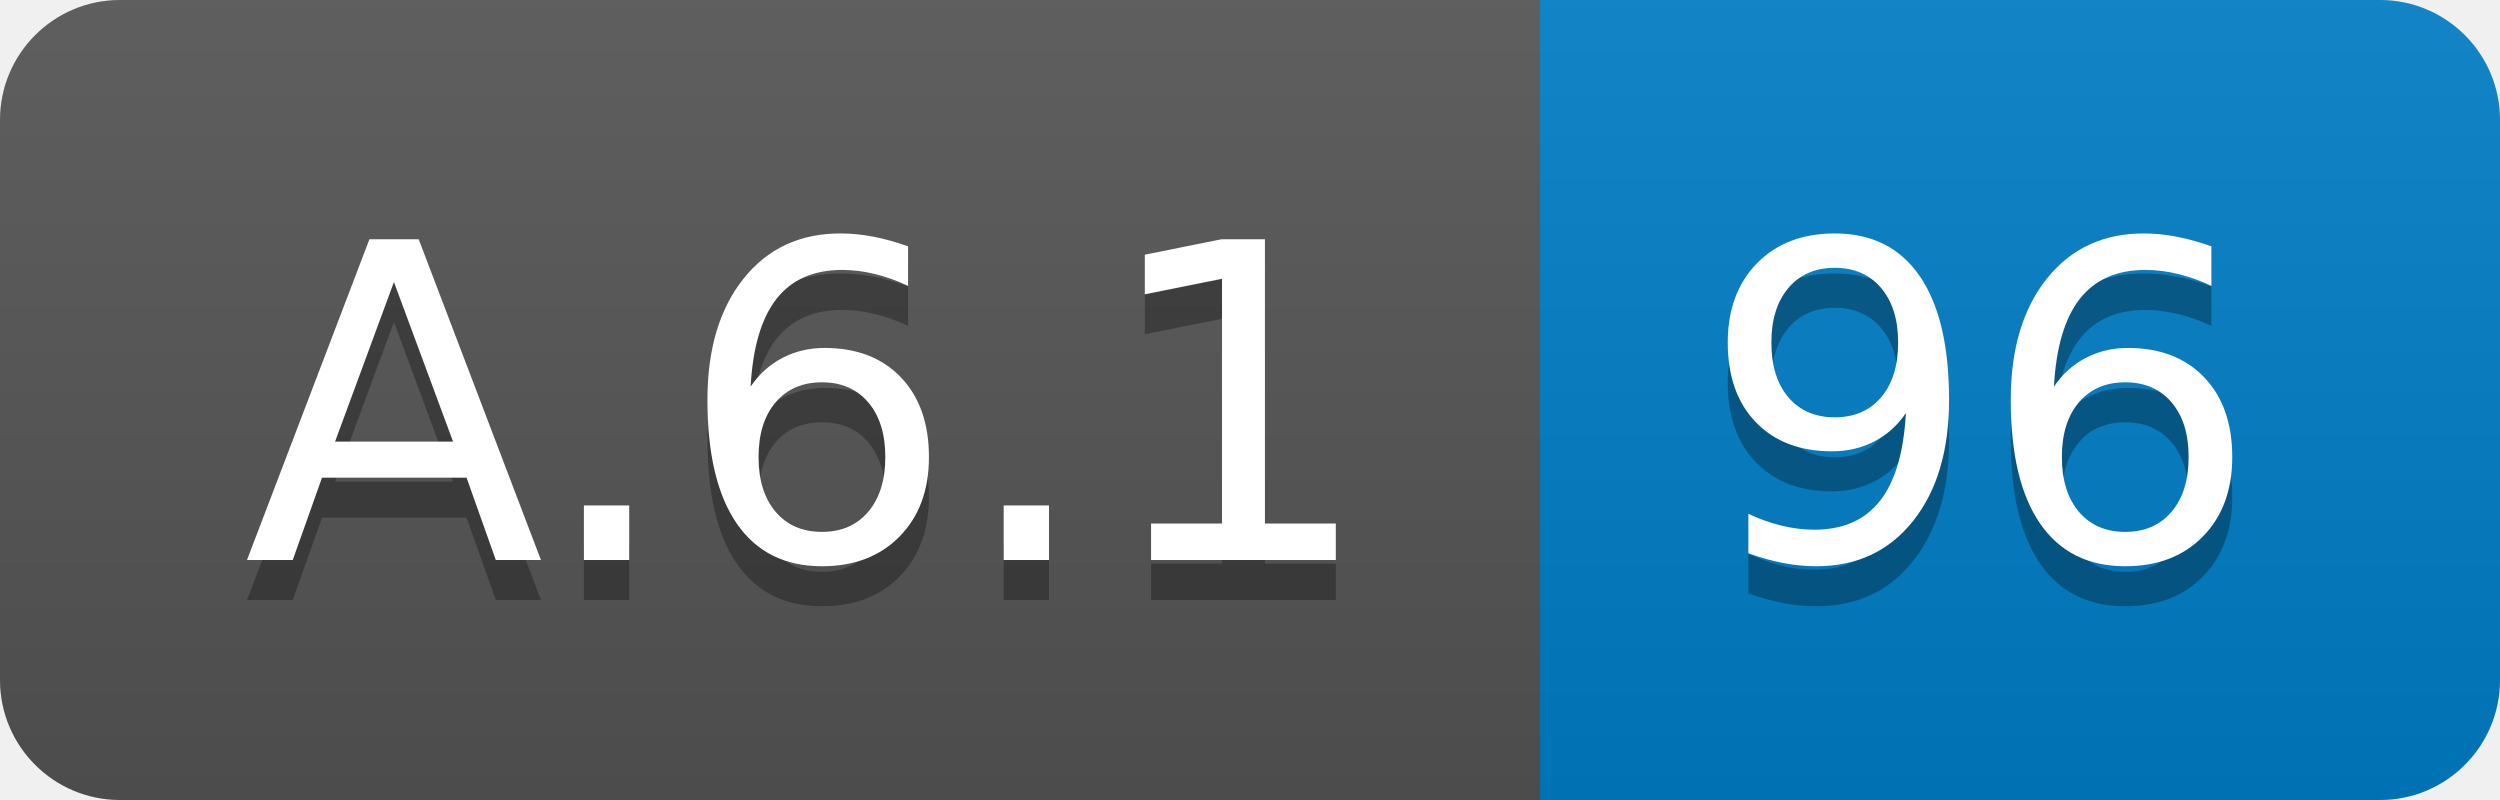
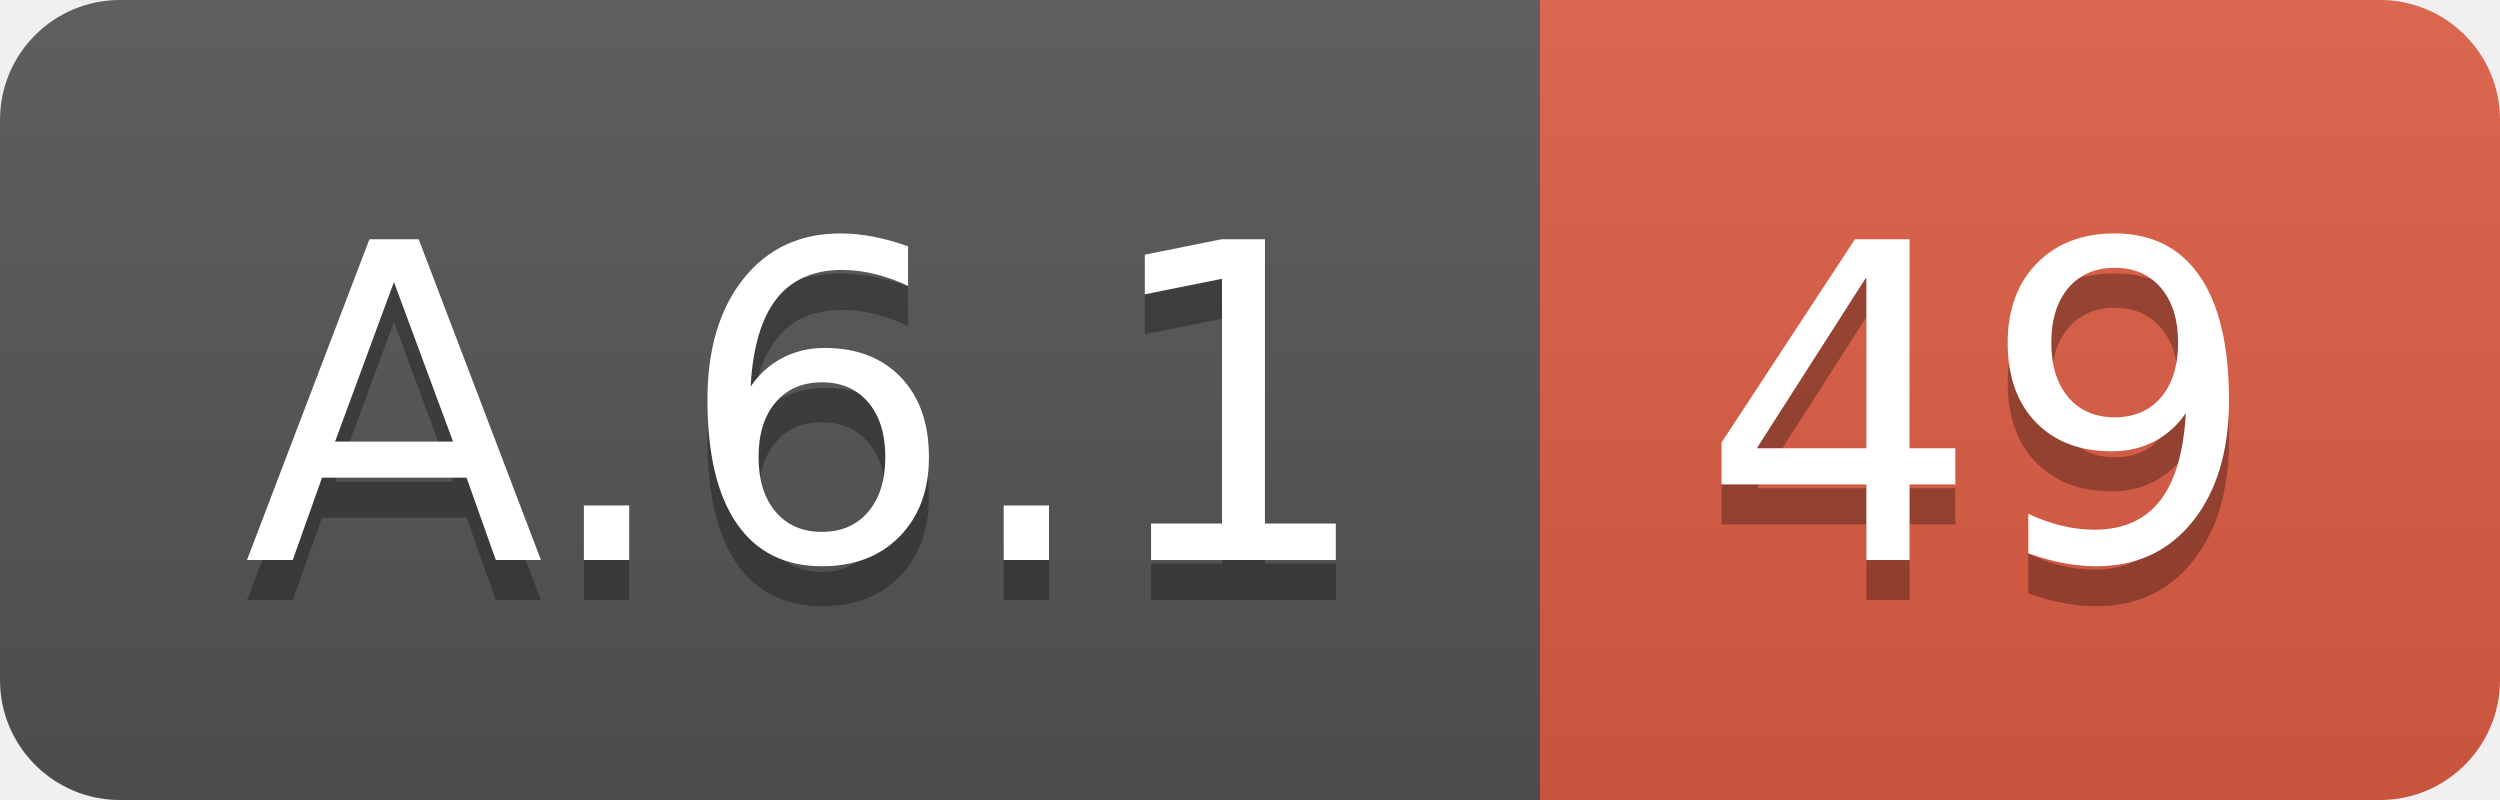
<svg xmlns="http://www.w3.org/2000/svg" width="62.5" height="20">
  <linearGradient id="smooth" x2="0" y2="100%">
    <stop offset="0" stop-color="#bbb" stop-opacity=".1" />
    <stop offset="1" stop-opacity=".1" />
  </linearGradient>
  <clipPath id="round">
    <rect width="62.5" height="20" rx="3" fill="#fff" />
  </clipPath>
  <g clip-path="url(#round)">
    <rect width="38.5" height="20" fill="#555" />
-     <rect x="38.5" width="24.0" height="20" fill="#007ec6" />
+     <rect x="38.5" width="24.0" height="20" fill="#e05d44" />
    <rect width="62.5" height="20" fill="url(#smooth)" />
  </g>
  <g fill="#fff" text-anchor="middle" font-family="DejaVu Sans,Verdana,Geneva,sans-serif" font-size="110">
    <text x="202.5" y="150" fill="#010101" fill-opacity=".3" transform="scale(0.1)" textLength="285.0" lengthAdjust="spacing">A.6.1</text>
    <text x="202.5" y="140" transform="scale(0.1)" textLength="285.0" lengthAdjust="spacing">A.6.1</text>
-     <text x="495.0" y="150" fill="#010101" fill-opacity=".3" transform="scale(0.1)" textLength="140.0" lengthAdjust="spacing">96</text>
-     <text x="495.0" y="140" transform="scale(0.1)" textLength="140.0" lengthAdjust="spacing">96</text>
+     <text x="495.0" y="150" fill="#010101" fill-opacity=".3" transform="scale(0.1)" textLength="140.0" lengthAdjust="spacing">49</text>
+     <text x="495.0" y="140" transform="scale(0.1)" textLength="140.0" lengthAdjust="spacing">49</text>
  </g>
</svg>
